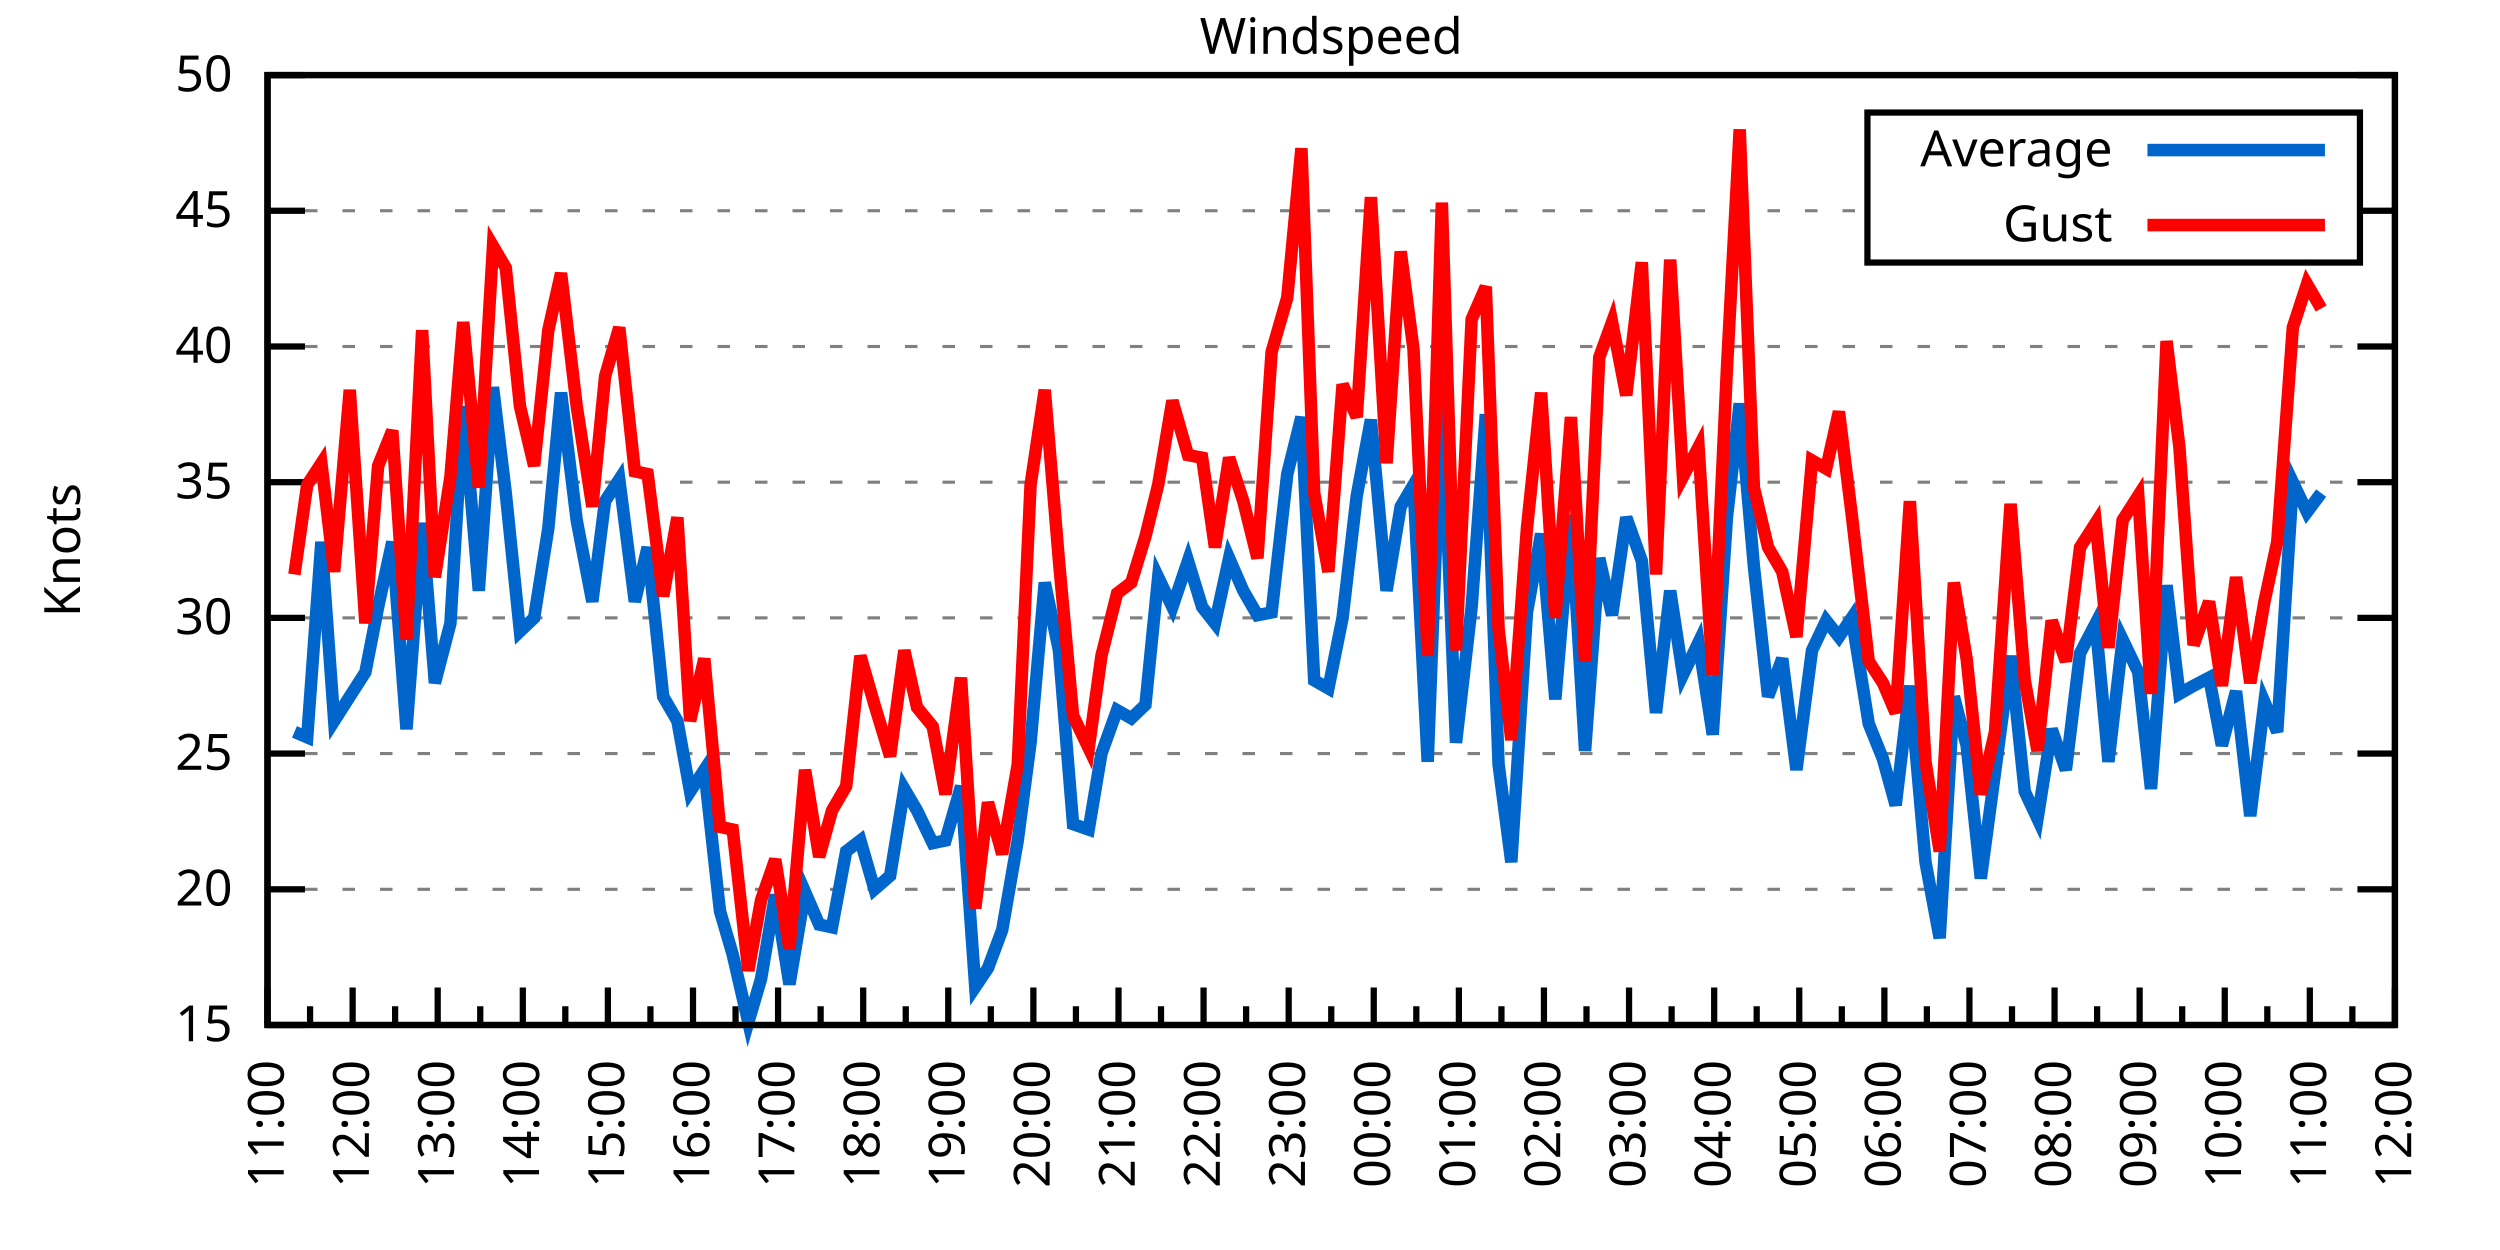
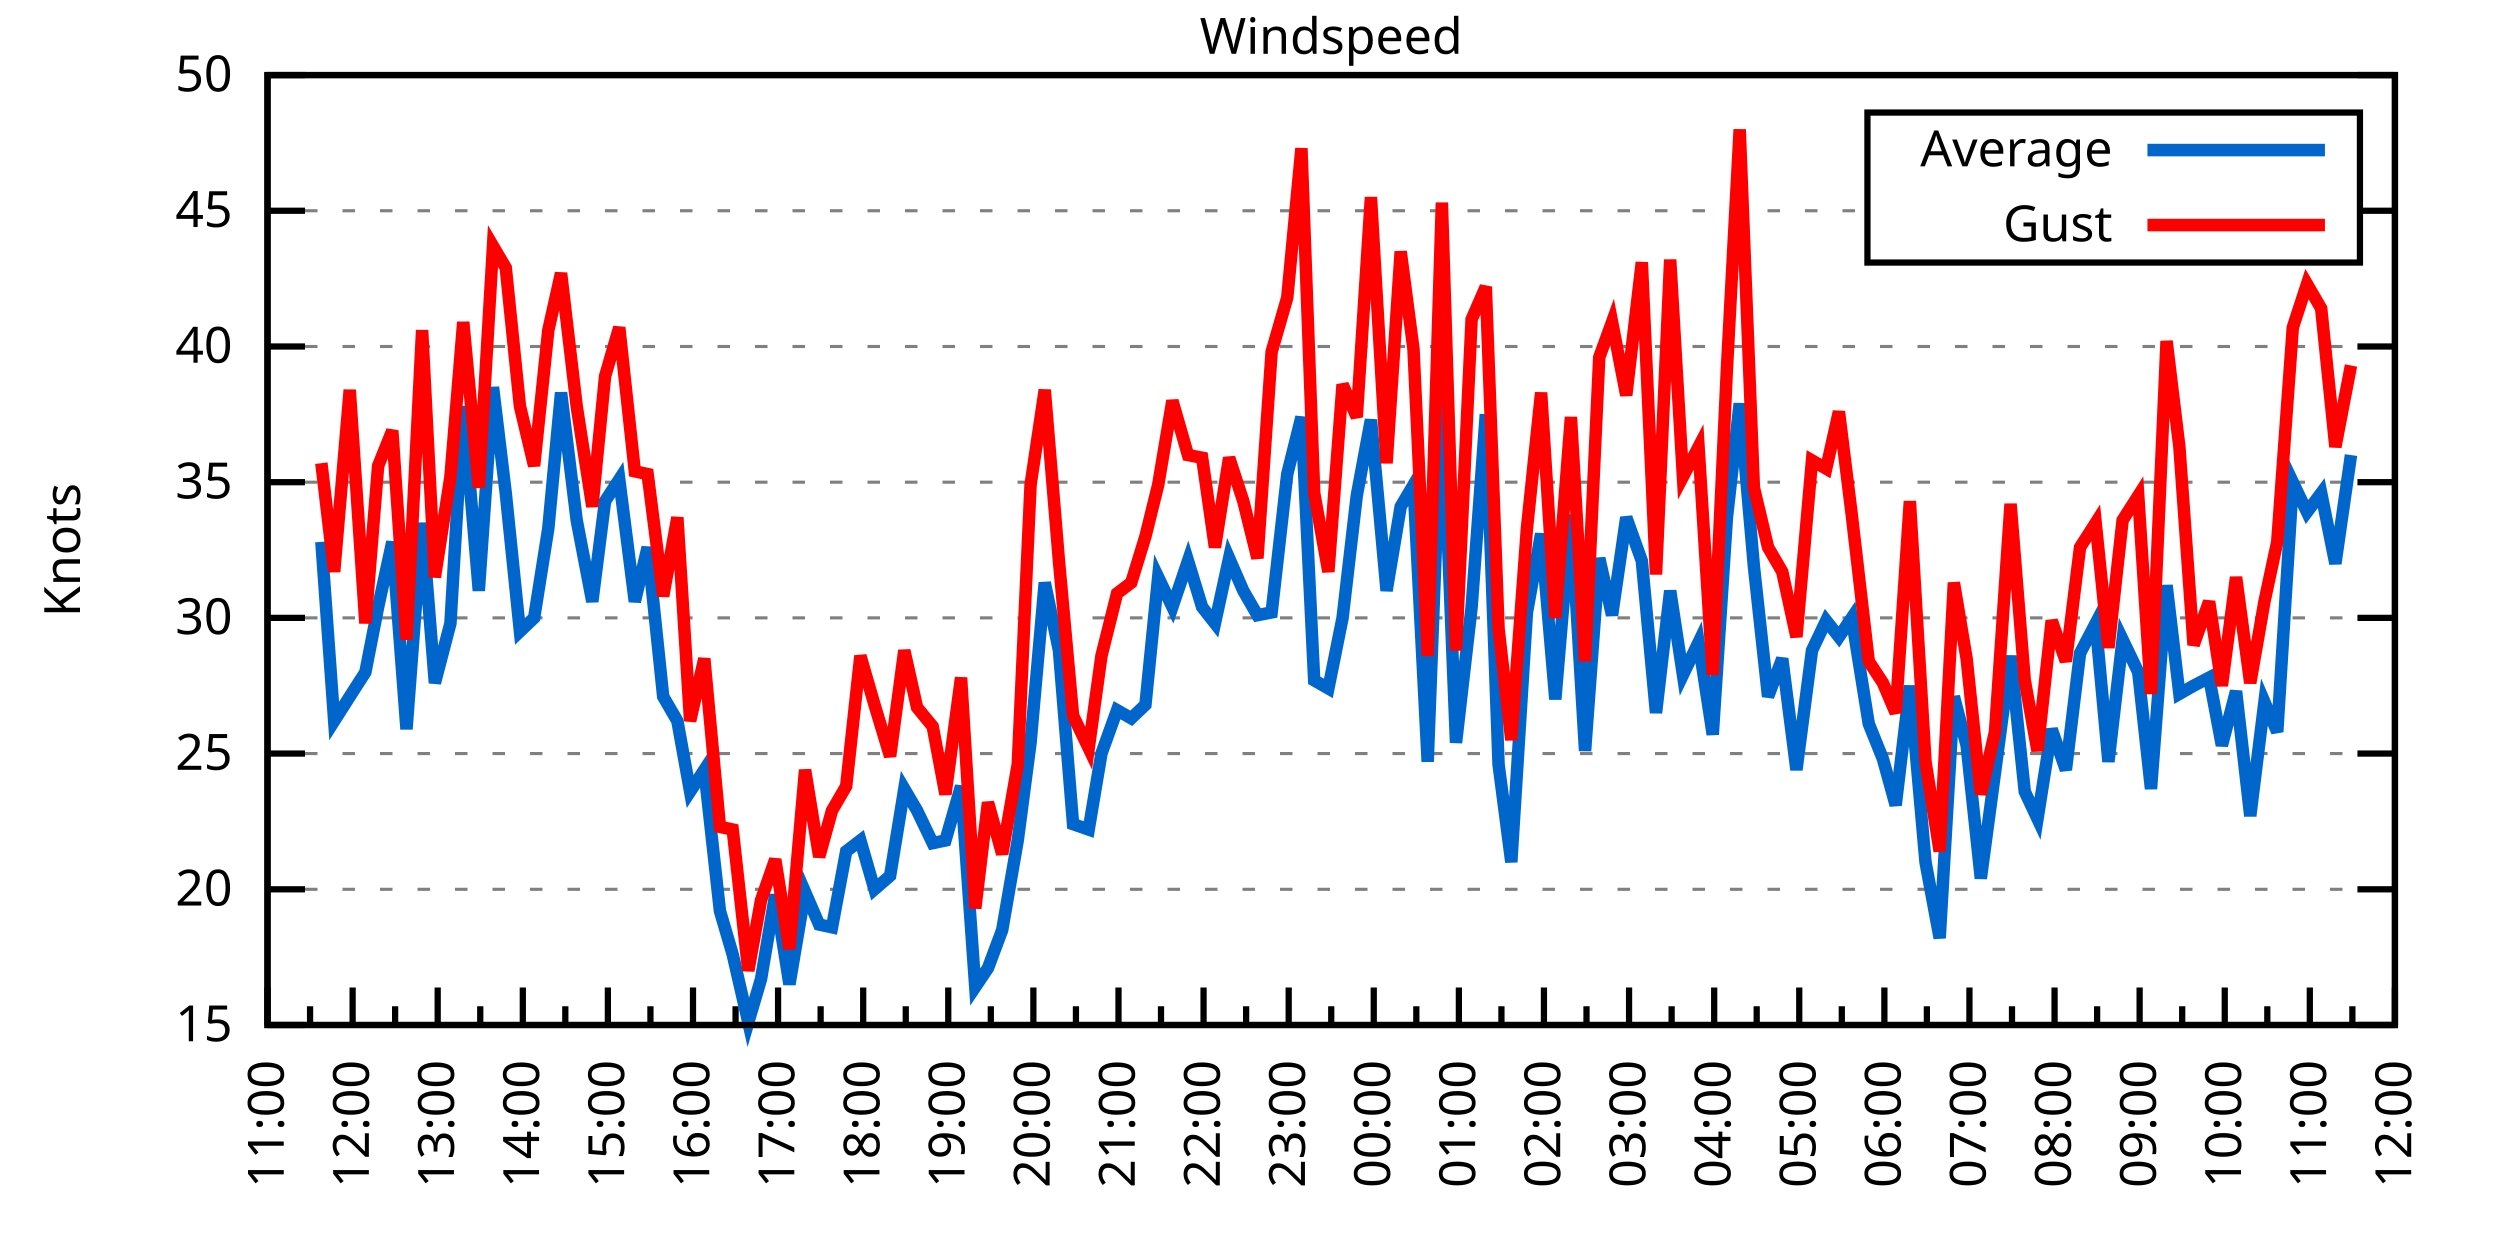
<svg xmlns="http://www.w3.org/2000/svg" xmlns:xlink="http://www.w3.org/1999/xlink" width="400" height="200" viewBox="0 0 400 200">
  <g id="gnuplot_canvas">
    <rect x="0" y="0" width="400" height="200" fill="none" />
    <defs>
      <circle id="gpDot" r="0.5" stroke-width="0.5" stroke="currentColor" />
      <path id="gpPt0" stroke-width="0.333" stroke="currentColor" d="M-1,0 h2 M0,-1 v2" />
      <path id="gpPt1" stroke-width="0.333" stroke="currentColor" d="M-1,-1 L1,1 M1,-1 L-1,1" />
      <path id="gpPt2" stroke-width="0.333" stroke="currentColor" d="M-1,0 L1,0 M0,-1 L0,1 M-1,-1 L1,1 M-1,1 L1,-1" />
      <rect id="gpPt3" stroke-width="0.333" stroke="currentColor" x="-1" y="-1" width="2" height="2" />
      <rect id="gpPt4" stroke-width="0.333" stroke="currentColor" fill="currentColor" x="-1" y="-1" width="2" height="2" />
      <circle id="gpPt5" stroke-width="0.333" stroke="currentColor" cx="0" cy="0" r="1" />
      <use xlink:href="#gpPt5" id="gpPt6" fill="currentColor" stroke="none" />
      <path id="gpPt7" stroke-width="0.333" stroke="currentColor" d="M0,-1.33 L-1.33,0.67 L1.33,0.67 z" />
      <use xlink:href="#gpPt7" id="gpPt8" fill="currentColor" stroke="none" />
      <use xlink:href="#gpPt7" id="gpPt9" stroke="currentColor" transform="rotate(180)" />
      <use xlink:href="#gpPt9" id="gpPt10" fill="currentColor" stroke="none" />
      <use xlink:href="#gpPt3" id="gpPt11" stroke="currentColor" transform="rotate(45)" />
      <use xlink:href="#gpPt11" id="gpPt12" fill="currentColor" stroke="none" />
      <path id="gpPt13" stroke-width="0.333" stroke="currentColor" d="M0,1.330 L1.265,0.411 L0.782,-1.067 L-0.782,-1.076 L-1.265,0.411 z" />
      <use xlink:href="#gpPt13" id="gpPt14" fill="currentColor" stroke="none" />
      <filter id="textbox" filterUnits="objectBoundingBox" x="0" y="0" height="1" width="1">
        <feFlood flood-color="white" flood-opacity="1" result="bgnd" />
        <feComposite in="SourceGraphic" in2="bgnd" operator="atop" />
      </filter>
      <filter id="greybox" filterUnits="objectBoundingBox" x="0" y="0" height="1" width="1">
        <feFlood flood-color="lightgrey" flood-opacity="1" result="grey" />
        <feComposite in="SourceGraphic" in2="grey" operator="atop" />
      </filter>
    </defs>
    <g fill="none" color="white" stroke="currentColor" stroke-width="1.00" stroke-linecap="butt" stroke-linejoin="miter">
</g>
    <g fill="none" color="black" stroke="currentColor" stroke-width="1.00" stroke-linecap="butt" stroke-linejoin="miter">
      <g stroke="none" shape-rendering="crispEdges">
        <polygon fill="rgb(255, 255, 255)" points="42.80,164.00 383.18,164.00 383.18,12.02 42.80,12.02 " />
      </g>
    </g>
    <g fill="none" color="black" stroke="currentColor" stroke-width="1.00" stroke-linecap="butt" stroke-linejoin="miter">
</g>
    <g fill="none" color="black" stroke="black" stroke-width="0.50" stroke-linecap="butt" stroke-linejoin="miter">
</g>
    <g fill="none" color="gray" stroke="currentColor" stroke-width="0.50" stroke-linecap="butt" stroke-linejoin="miter">
      <path stroke="gray" stroke-dasharray="2,4" class="gridline" d="M42.80,164.00 L383.19,164.00  " />
    </g>
    <g fill="none" color="gray" stroke="gray" stroke-width="1.00" stroke-linecap="butt" stroke-linejoin="miter">
</g>
    <g fill="none" color="black" stroke="currentColor" stroke-width="1.00" stroke-linecap="butt" stroke-linejoin="miter">
      <path stroke="black" d="M42.80,164.00 L48.80,164.00 M383.19,164.00 L377.19,164.00  " />
      <g transform="translate(37.20,166.60)" stroke="none" fill="black" font-family="Sans" font-size="8.00" text-anchor="end">
        <text>
          <tspan font-family="Sans"> 15</tspan>
        </text>
      </g>
    </g>
    <g fill="none" color="black" stroke="currentColor" stroke-width="1.00" stroke-linecap="butt" stroke-linejoin="miter">
</g>
    <g fill="none" color="black" stroke="black" stroke-width="0.50" stroke-linecap="butt" stroke-linejoin="miter">
</g>
    <g fill="none" color="gray" stroke="currentColor" stroke-width="0.50" stroke-linecap="butt" stroke-linejoin="miter">
      <path stroke="gray" stroke-dasharray="2,4" class="gridline" d="M42.80,142.29 L383.19,142.29  " />
    </g>
    <g fill="none" color="gray" stroke="gray" stroke-width="1.00" stroke-linecap="butt" stroke-linejoin="miter">
</g>
    <g fill="none" color="black" stroke="currentColor" stroke-width="1.00" stroke-linecap="butt" stroke-linejoin="miter">
      <path stroke="black" d="M42.80,142.29 L48.80,142.29 M383.19,142.29 L377.19,142.29  " />
      <g transform="translate(37.20,144.89)" stroke="none" fill="black" font-family="Sans" font-size="8.00" text-anchor="end">
        <text>
          <tspan font-family="Sans"> 20</tspan>
        </text>
      </g>
    </g>
    <g fill="none" color="black" stroke="currentColor" stroke-width="1.00" stroke-linecap="butt" stroke-linejoin="miter">
</g>
    <g fill="none" color="black" stroke="black" stroke-width="0.50" stroke-linecap="butt" stroke-linejoin="miter">
</g>
    <g fill="none" color="gray" stroke="currentColor" stroke-width="0.50" stroke-linecap="butt" stroke-linejoin="miter">
      <path stroke="gray" stroke-dasharray="2,4" class="gridline" d="M42.80,120.57 L383.19,120.57  " />
    </g>
    <g fill="none" color="gray" stroke="gray" stroke-width="1.00" stroke-linecap="butt" stroke-linejoin="miter">
</g>
    <g fill="none" color="black" stroke="currentColor" stroke-width="1.00" stroke-linecap="butt" stroke-linejoin="miter">
      <path stroke="black" d="M42.80,120.57 L48.80,120.57 M383.19,120.57 L377.19,120.57  " />
      <g transform="translate(37.20,123.17)" stroke="none" fill="black" font-family="Sans" font-size="8.00" text-anchor="end">
        <text>
          <tspan font-family="Sans"> 25</tspan>
        </text>
      </g>
    </g>
    <g fill="none" color="black" stroke="currentColor" stroke-width="1.00" stroke-linecap="butt" stroke-linejoin="miter">
</g>
    <g fill="none" color="black" stroke="black" stroke-width="0.50" stroke-linecap="butt" stroke-linejoin="miter">
</g>
    <g fill="none" color="gray" stroke="currentColor" stroke-width="0.50" stroke-linecap="butt" stroke-linejoin="miter">
      <path stroke="gray" stroke-dasharray="2,4" class="gridline" d="M42.80,98.86 L383.19,98.86  " />
    </g>
    <g fill="none" color="gray" stroke="gray" stroke-width="1.00" stroke-linecap="butt" stroke-linejoin="miter">
</g>
    <g fill="none" color="black" stroke="currentColor" stroke-width="1.00" stroke-linecap="butt" stroke-linejoin="miter">
      <path stroke="black" d="M42.80,98.86 L48.80,98.86 M383.19,98.86 L377.19,98.86  " />
      <g transform="translate(37.20,101.46)" stroke="none" fill="black" font-family="Sans" font-size="8.00" text-anchor="end">
        <text>
          <tspan font-family="Sans"> 30</tspan>
        </text>
      </g>
    </g>
    <g fill="none" color="black" stroke="currentColor" stroke-width="1.00" stroke-linecap="butt" stroke-linejoin="miter">
</g>
    <g fill="none" color="black" stroke="black" stroke-width="0.50" stroke-linecap="butt" stroke-linejoin="miter">
</g>
    <g fill="none" color="gray" stroke="currentColor" stroke-width="0.50" stroke-linecap="butt" stroke-linejoin="miter">
      <path stroke="gray" stroke-dasharray="2,4" class="gridline" d="M42.80,77.15 L383.19,77.15  " />
    </g>
    <g fill="none" color="gray" stroke="gray" stroke-width="1.00" stroke-linecap="butt" stroke-linejoin="miter">
</g>
    <g fill="none" color="black" stroke="currentColor" stroke-width="1.00" stroke-linecap="butt" stroke-linejoin="miter">
      <path stroke="black" d="M42.80,77.15 L48.80,77.15 M383.19,77.15 L377.19,77.15  " />
      <g transform="translate(37.20,79.75)" stroke="none" fill="black" font-family="Sans" font-size="8.00" text-anchor="end">
        <text>
          <tspan font-family="Sans"> 35</tspan>
        </text>
      </g>
    </g>
    <g fill="none" color="black" stroke="currentColor" stroke-width="1.00" stroke-linecap="butt" stroke-linejoin="miter">
</g>
    <g fill="none" color="black" stroke="black" stroke-width="0.50" stroke-linecap="butt" stroke-linejoin="miter">
</g>
    <g fill="none" color="gray" stroke="currentColor" stroke-width="0.50" stroke-linecap="butt" stroke-linejoin="miter">
      <path stroke="gray" stroke-dasharray="2,4" class="gridline" d="M42.80,55.44 L383.19,55.44  " />
    </g>
    <g fill="none" color="gray" stroke="gray" stroke-width="1.00" stroke-linecap="butt" stroke-linejoin="miter">
</g>
    <g fill="none" color="black" stroke="currentColor" stroke-width="1.00" stroke-linecap="butt" stroke-linejoin="miter">
      <path stroke="black" d="M42.80,55.44 L48.80,55.44 M383.19,55.44 L377.19,55.44  " />
      <g transform="translate(37.20,58.04)" stroke="none" fill="black" font-family="Sans" font-size="8.00" text-anchor="end">
        <text>
          <tspan font-family="Sans"> 40</tspan>
        </text>
      </g>
    </g>
    <g fill="none" color="black" stroke="currentColor" stroke-width="1.00" stroke-linecap="butt" stroke-linejoin="miter">
</g>
    <g fill="none" color="black" stroke="black" stroke-width="0.50" stroke-linecap="butt" stroke-linejoin="miter">
</g>
    <g fill="none" color="gray" stroke="currentColor" stroke-width="0.50" stroke-linecap="butt" stroke-linejoin="miter">
      <path stroke="gray" stroke-dasharray="2,4" class="gridline" d="M42.80,33.72 L298.79,33.72 M377.59,33.72 L383.19,33.72  " />
    </g>
    <g fill="none" color="gray" stroke="gray" stroke-width="1.00" stroke-linecap="butt" stroke-linejoin="miter">
</g>
    <g fill="none" color="black" stroke="currentColor" stroke-width="1.00" stroke-linecap="butt" stroke-linejoin="miter">
      <path stroke="black" d="M42.80,33.72 L48.80,33.72 M383.19,33.72 L377.19,33.72  " />
      <g transform="translate(37.20,36.32)" stroke="none" fill="black" font-family="Sans" font-size="8.00" text-anchor="end">
        <text>
          <tspan font-family="Sans"> 45</tspan>
        </text>
      </g>
    </g>
    <g fill="none" color="black" stroke="currentColor" stroke-width="1.00" stroke-linecap="butt" stroke-linejoin="miter">
</g>
    <g fill="none" color="black" stroke="black" stroke-width="0.50" stroke-linecap="butt" stroke-linejoin="miter">
</g>
    <g fill="none" color="gray" stroke="currentColor" stroke-width="0.50" stroke-linecap="butt" stroke-linejoin="miter">
      <path stroke="gray" stroke-dasharray="2,4" class="gridline" d="M42.80,12.01 L383.19,12.01  " />
    </g>
    <g fill="none" color="gray" stroke="gray" stroke-width="1.00" stroke-linecap="butt" stroke-linejoin="miter">
</g>
    <g fill="none" color="black" stroke="currentColor" stroke-width="1.00" stroke-linecap="butt" stroke-linejoin="miter">
      <path stroke="black" d="M42.80,12.01 L48.80,12.01 M383.19,12.01 L377.19,12.01  " />
      <g transform="translate(37.20,14.61)" stroke="none" fill="black" font-family="Sans" font-size="8.00" text-anchor="end">
        <text>
          <tspan font-family="Sans"> 50</tspan>
        </text>
      </g>
    </g>
    <g fill="none" color="black" stroke="currentColor" stroke-width="1.00" stroke-linecap="butt" stroke-linejoin="miter">
      <path stroke="black" d="M42.80,164.00 L42.80,158.00  " />
      <g transform="translate(45.40,169.60) rotate(270)" stroke="none" fill="black" font-family="Sans" font-size="8.00" text-anchor="end">
        <text>
          <tspan font-family="Sans">11:00</tspan>
        </text>
      </g>
    </g>
    <g fill="none" color="black" stroke="currentColor" stroke-width="1.00" stroke-linecap="butt" stroke-linejoin="miter">
      <path stroke="black" d="M49.61,164.00 L49.61,161.00 M56.42,164.00 L56.42,158.00  " />
      <g transform="translate(59.02,169.60) rotate(270)" stroke="none" fill="black" font-family="Sans" font-size="8.00" text-anchor="end">
        <text>
          <tspan font-family="Sans">12:00</tspan>
        </text>
      </g>
    </g>
    <g fill="none" color="black" stroke="currentColor" stroke-width="1.00" stroke-linecap="butt" stroke-linejoin="miter">
      <path stroke="black" d="M63.22,164.00 L63.22,161.00 M70.03,164.00 L70.03,158.00  " />
      <g transform="translate(72.63,169.60) rotate(270)" stroke="none" fill="black" font-family="Sans" font-size="8.00" text-anchor="end">
        <text>
          <tspan font-family="Sans">13:00</tspan>
        </text>
      </g>
    </g>
    <g fill="none" color="black" stroke="currentColor" stroke-width="1.00" stroke-linecap="butt" stroke-linejoin="miter">
      <path stroke="black" d="M76.84,164.00 L76.84,161.00 M83.65,164.00 L83.65,158.00  " />
      <g transform="translate(86.25,169.60) rotate(270)" stroke="none" fill="black" font-family="Sans" font-size="8.00" text-anchor="end">
        <text>
          <tspan font-family="Sans">14:00</tspan>
        </text>
      </g>
    </g>
    <g fill="none" color="black" stroke="currentColor" stroke-width="1.00" stroke-linecap="butt" stroke-linejoin="miter">
      <path stroke="black" d="M90.45,164.00 L90.45,161.00 M97.26,164.00 L97.26,158.00  " />
      <g transform="translate(99.86,169.60) rotate(270)" stroke="none" fill="black" font-family="Sans" font-size="8.00" text-anchor="end">
        <text>
          <tspan font-family="Sans">15:00</tspan>
        </text>
      </g>
    </g>
    <g fill="none" color="black" stroke="currentColor" stroke-width="1.00" stroke-linecap="butt" stroke-linejoin="miter">
      <path stroke="black" d="M104.07,164.00 L104.07,161.00 M110.88,164.00 L110.88,158.00  " />
      <g transform="translate(113.48,169.60) rotate(270)" stroke="none" fill="black" font-family="Sans" font-size="8.00" text-anchor="end">
        <text>
          <tspan font-family="Sans">16:00</tspan>
        </text>
      </g>
    </g>
    <g fill="none" color="black" stroke="currentColor" stroke-width="1.00" stroke-linecap="butt" stroke-linejoin="miter">
      <path stroke="black" d="M117.69,164.00 L117.69,161.00 M124.49,164.00 L124.49,158.00  " />
      <g transform="translate(127.09,169.60) rotate(270)" stroke="none" fill="black" font-family="Sans" font-size="8.00" text-anchor="end">
        <text>
          <tspan font-family="Sans">17:00</tspan>
        </text>
      </g>
    </g>
    <g fill="none" color="black" stroke="currentColor" stroke-width="1.00" stroke-linecap="butt" stroke-linejoin="miter">
      <path stroke="black" d="M131.30,164.00 L131.30,161.00 M138.11,164.00 L138.11,158.00  " />
      <g transform="translate(140.71,169.60) rotate(270)" stroke="none" fill="black" font-family="Sans" font-size="8.00" text-anchor="end">
        <text>
          <tspan font-family="Sans">18:00</tspan>
        </text>
      </g>
    </g>
    <g fill="none" color="black" stroke="currentColor" stroke-width="1.00" stroke-linecap="butt" stroke-linejoin="miter">
      <path stroke="black" d="M144.92,164.00 L144.92,161.00 M151.72,164.00 L151.72,158.00  " />
      <g transform="translate(154.32,169.60) rotate(270)" stroke="none" fill="black" font-family="Sans" font-size="8.00" text-anchor="end">
        <text>
          <tspan font-family="Sans">19:00</tspan>
        </text>
      </g>
    </g>
    <g fill="none" color="black" stroke="currentColor" stroke-width="1.00" stroke-linecap="butt" stroke-linejoin="miter">
      <path stroke="black" d="M158.53,164.00 L158.53,161.00 M165.34,164.00 L165.34,158.00  " />
      <g transform="translate(167.94,169.60) rotate(270)" stroke="none" fill="black" font-family="Sans" font-size="8.00" text-anchor="end">
        <text>
          <tspan font-family="Sans">20:00</tspan>
        </text>
      </g>
    </g>
    <g fill="none" color="black" stroke="currentColor" stroke-width="1.00" stroke-linecap="butt" stroke-linejoin="miter">
      <path stroke="black" d="M172.15,164.00 L172.15,161.00 M178.96,164.00 L178.96,158.00  " />
      <g transform="translate(181.56,169.60) rotate(270)" stroke="none" fill="black" font-family="Sans" font-size="8.00" text-anchor="end">
        <text>
          <tspan font-family="Sans">21:00</tspan>
        </text>
      </g>
    </g>
    <g fill="none" color="black" stroke="currentColor" stroke-width="1.00" stroke-linecap="butt" stroke-linejoin="miter">
      <path stroke="black" d="M185.76,164.00 L185.76,161.00 M192.57,164.00 L192.57,158.00  " />
      <g transform="translate(195.17,169.60) rotate(270)" stroke="none" fill="black" font-family="Sans" font-size="8.00" text-anchor="end">
        <text>
          <tspan font-family="Sans">22:00</tspan>
        </text>
      </g>
    </g>
    <g fill="none" color="black" stroke="currentColor" stroke-width="1.00" stroke-linecap="butt" stroke-linejoin="miter">
      <path stroke="black" d="M199.38,164.00 L199.38,161.00 M206.19,164.00 L206.19,158.00  " />
      <g transform="translate(208.79,169.60) rotate(270)" stroke="none" fill="black" font-family="Sans" font-size="8.00" text-anchor="end">
        <text>
          <tspan font-family="Sans">23:00</tspan>
        </text>
      </g>
    </g>
    <g fill="none" color="black" stroke="currentColor" stroke-width="1.00" stroke-linecap="butt" stroke-linejoin="miter">
      <path stroke="black" d="M213.00,164.00 L213.00,161.00 M219.80,164.00 L219.80,158.00  " />
      <g transform="translate(222.40,169.60) rotate(270)" stroke="none" fill="black" font-family="Sans" font-size="8.00" text-anchor="end">
        <text>
          <tspan font-family="Sans">00:00</tspan>
        </text>
      </g>
    </g>
    <g fill="none" color="black" stroke="currentColor" stroke-width="1.00" stroke-linecap="butt" stroke-linejoin="miter">
      <path stroke="black" d="M226.61,164.00 L226.61,161.00 M233.42,164.00 L233.42,158.00  " />
      <g transform="translate(236.02,169.60) rotate(270)" stroke="none" fill="black" font-family="Sans" font-size="8.00" text-anchor="end">
        <text>
          <tspan font-family="Sans">01:00</tspan>
        </text>
      </g>
    </g>
    <g fill="none" color="black" stroke="currentColor" stroke-width="1.00" stroke-linecap="butt" stroke-linejoin="miter">
      <path stroke="black" d="M240.23,164.00 L240.23,161.00 M247.03,164.00 L247.03,158.00  " />
      <g transform="translate(249.63,169.60) rotate(270)" stroke="none" fill="black" font-family="Sans" font-size="8.00" text-anchor="end">
        <text>
          <tspan font-family="Sans">02:00</tspan>
        </text>
      </g>
    </g>
    <g fill="none" color="black" stroke="currentColor" stroke-width="1.00" stroke-linecap="butt" stroke-linejoin="miter">
      <path stroke="black" d="M253.84,164.00 L253.84,161.00 M260.65,164.00 L260.65,158.00  " />
      <g transform="translate(263.25,169.60) rotate(270)" stroke="none" fill="black" font-family="Sans" font-size="8.00" text-anchor="end">
        <text>
          <tspan font-family="Sans">03:00</tspan>
        </text>
      </g>
    </g>
    <g fill="none" color="black" stroke="currentColor" stroke-width="1.00" stroke-linecap="butt" stroke-linejoin="miter">
      <path stroke="black" d="M267.46,164.00 L267.46,161.00 M274.27,164.00 L274.27,158.00  " />
      <g transform="translate(276.87,169.60) rotate(270)" stroke="none" fill="black" font-family="Sans" font-size="8.00" text-anchor="end">
        <text>
          <tspan font-family="Sans">04:00</tspan>
        </text>
      </g>
    </g>
    <g fill="none" color="black" stroke="currentColor" stroke-width="1.00" stroke-linecap="butt" stroke-linejoin="miter">
      <path stroke="black" d="M281.07,164.00 L281.07,161.00 M287.88,164.00 L287.88,158.00  " />
      <g transform="translate(290.48,169.60) rotate(270)" stroke="none" fill="black" font-family="Sans" font-size="8.00" text-anchor="end">
        <text>
          <tspan font-family="Sans">05:00</tspan>
        </text>
      </g>
    </g>
    <g fill="none" color="black" stroke="currentColor" stroke-width="1.00" stroke-linecap="butt" stroke-linejoin="miter">
      <path stroke="black" d="M294.69,164.00 L294.69,161.00 M301.50,164.00 L301.50,158.00  " />
      <g transform="translate(304.10,169.60) rotate(270)" stroke="none" fill="black" font-family="Sans" font-size="8.00" text-anchor="end">
        <text>
          <tspan font-family="Sans">06:00</tspan>
        </text>
      </g>
    </g>
    <g fill="none" color="black" stroke="currentColor" stroke-width="1.00" stroke-linecap="butt" stroke-linejoin="miter">
      <path stroke="black" d="M308.30,164.00 L308.30,161.00 M315.11,164.00 L315.11,158.00  " />
      <g transform="translate(317.71,169.60) rotate(270)" stroke="none" fill="black" font-family="Sans" font-size="8.00" text-anchor="end">
        <text>
          <tspan font-family="Sans">07:00</tspan>
        </text>
      </g>
    </g>
    <g fill="none" color="black" stroke="currentColor" stroke-width="1.00" stroke-linecap="butt" stroke-linejoin="miter">
      <path stroke="black" d="M321.92,164.00 L321.92,161.00 M328.73,164.00 L328.73,158.00  " />
      <g transform="translate(331.33,169.60) rotate(270)" stroke="none" fill="black" font-family="Sans" font-size="8.00" text-anchor="end">
        <text>
          <tspan font-family="Sans">08:00</tspan>
        </text>
      </g>
    </g>
    <g fill="none" color="black" stroke="currentColor" stroke-width="1.00" stroke-linecap="butt" stroke-linejoin="miter">
      <path stroke="black" d="M335.54,164.00 L335.54,161.00 M342.34,164.00 L342.34,158.00  " />
      <g transform="translate(344.94,169.60) rotate(270)" stroke="none" fill="black" font-family="Sans" font-size="8.00" text-anchor="end">
        <text>
          <tspan font-family="Sans">09:00</tspan>
        </text>
      </g>
    </g>
    <g fill="none" color="black" stroke="currentColor" stroke-width="1.00" stroke-linecap="butt" stroke-linejoin="miter">
      <path stroke="black" d="M349.15,164.00 L349.15,161.00 M355.96,164.00 L355.96,158.00  " />
      <g transform="translate(358.56,169.60) rotate(270)" stroke="none" fill="black" font-family="Sans" font-size="8.00" text-anchor="end">
        <text>
          <tspan font-family="Sans">10:00</tspan>
        </text>
      </g>
    </g>
    <g fill="none" color="black" stroke="currentColor" stroke-width="1.00" stroke-linecap="butt" stroke-linejoin="miter">
      <path stroke="black" d="M362.77,164.00 L362.77,161.00 M369.57,164.00 L369.57,158.00  " />
      <g transform="translate(372.17,169.60) rotate(270)" stroke="none" fill="black" font-family="Sans" font-size="8.00" text-anchor="end">
        <text>
          <tspan font-family="Sans">11:00</tspan>
        </text>
      </g>
    </g>
    <g fill="none" color="black" stroke="currentColor" stroke-width="1.00" stroke-linecap="butt" stroke-linejoin="miter">
      <path stroke="black" d="M376.38,164.00 L376.38,161.00 M383.19,164.00 L383.19,158.00  " />
      <g transform="translate(385.79,169.60) rotate(270)" stroke="none" fill="black" font-family="Sans" font-size="8.00" text-anchor="end">
        <text>
          <tspan font-family="Sans">12:00</tspan>
        </text>
      </g>
    </g>
    <g fill="none" color="black" stroke="currentColor" stroke-width="1.00" stroke-linecap="butt" stroke-linejoin="miter">
</g>
    <g fill="none" color="black" stroke="currentColor" stroke-width="1.00" stroke-linecap="butt" stroke-linejoin="miter">
      <path stroke="black" d="M42.80,12.01 L42.80,164.00 L383.19,164.00 L383.19,12.01 L42.80,12.01 Z  " />
    </g>
    <g fill="none" color="black" stroke="currentColor" stroke-width="1.00" stroke-linecap="butt" stroke-linejoin="miter">
      <g transform="translate(12.80,88.01) rotate(270)" stroke="none" fill="black" font-family="Sans" font-size="8.00" text-anchor="middle">
        <text>
          <tspan font-family="Sans">Knots</tspan>
        </text>
      </g>
    </g>
    <g fill="none" color="black" stroke="currentColor" stroke-width="1.00" stroke-linecap="butt" stroke-linejoin="miter">
</g>
    <g fill="none" color="black" stroke="currentColor" stroke-width="1.00" stroke-linecap="butt" stroke-linejoin="miter">
      <path stroke="black" d="M298.79,42.01 L298.79,18.01 L377.59,18.01 L377.59,42.01 L298.79,42.01 Z  " />
    </g>
    <g id="Windspeed_plot_1">
      <g fill="none" color="white" stroke="black" stroke-width="2.00" stroke-linecap="butt" stroke-linejoin="miter">
</g>
      <g fill="none" color="black" stroke="currentColor" stroke-width="2.00" stroke-linecap="butt" stroke-linejoin="miter">
        <g transform="translate(337.99,26.61)" stroke="none" fill="black" font-family="Sans" font-size="8.00" text-anchor="end">
          <text>
            <tspan font-family="Sans">Average</tspan>
          </text>
        </g>
      </g>
      <g fill="none" color="black" stroke="currentColor" stroke-width="2.00" stroke-linecap="butt" stroke-linejoin="miter">
-         <path stroke="rgb(  0, 102, 204)" d="M343.59,24.01 L371.99,24.01 M47.11,117.10 L49.15,117.97 L51.42,86.70 L53.47,115.36 L55.96,111.45 L58.46,107.55   L60.50,97.12 L62.77,86.70 L65.04,116.67 L67.54,83.66 L69.58,109.28 L72.07,99.73 L74.12,64.99 L76.61,94.52   L78.88,61.95 L80.92,78.89 L83.19,101.03 L85.46,98.86 L87.73,84.53 L89.77,62.82 L92.27,83.23 L94.77,96.26   L96.81,80.19 L99.08,76.71 L101.57,96.26 L103.62,87.57 L106.11,111.45 L108.38,115.36 L110.42,126.65 L112.69,123.18   L115.19,145.76 L117.23,152.71 L119.73,163.57 L121.77,156.62 L124.04,143.16 L126.31,157.49 L128.81,142.72 L131.07,147.93   L133.12,148.37 L135.39,136.21 L137.66,134.47 L139.92,142.29 L142.42,140.12 L144.69,126.22 L146.73,129.69 L149.23,134.90   L151.27,134.47 L153.77,125.79 L156.04,157.92 L158.08,154.88 L160.35,148.80 L162.84,134.47 L164.89,118.84 L167.16,93.22   L169.43,104.07 L171.69,131.86 L174.19,132.73 L176.23,120.57 L178.73,113.63 L181.00,114.93 L183.27,112.76 L185.31,92.35   L187.58,97.12 L190.08,89.74 L192.34,97.12 L194.39,99.73 L196.66,89.31 L198.93,94.52 L201.19,98.43 L203.46,97.99   L205.96,75.85 L208.23,66.73 L210.27,108.85 L212.54,110.15 L214.81,98.86 L217.08,79.32 L219.35,67.16 L221.85,94.52   L224.11,81.06 L226.16,77.58 L228.43,121.88 L230.70,62.38 L232.96,118.84 L235.46,97.12 L237.73,66.29 L239.77,122.31   L241.81,137.94 L244.31,97.99 L246.58,85.40 L248.85,111.89 L251.35,82.36 L253.61,120.14 L255.88,89.31 L257.93,98.43   L260.20,82.79 L262.69,89.74 L264.96,114.06 L267.23,94.52 L269.27,107.98 L271.77,102.77 L274.04,117.53 L276.31,82.79   L278.35,64.56 L280.62,90.61 L282.89,111.45 L285.16,105.38 L287.43,123.18 L289.92,104.07 L292.19,99.30 L294.23,101.90   L296.28,98.86 L299.00,115.80 L301.27,121.44 L303.31,128.83 L305.58,109.72 L308.08,137.94 L310.35,150.10 L312.62,111.45   L314.66,119.27 L316.93,140.55 L319.20,123.61 L321.69,104.94 L323.96,126.65 L326.00,131.00 L328.27,116.67 L330.54,123.18   L332.81,104.51 L335.31,99.73 L337.35,121.88 L339.62,102.34 L342.12,107.55 L344.16,126.22 L346.65,93.65 L348.70,111.02   L350.97,109.72 L353.46,108.42 L355.50,119.27 L357.77,110.59 L360.04,130.56 L362.31,112.32 L364.36,117.10 L366.85,77.15   L369.12,81.93 L371.39,78.89  " />
+         <path stroke="rgb(  0, 102, 204)" d="M343.59,24.01 L371.99,24.01 M51.42,86.70 L53.47,115.36 L55.96,111.45 L58.46,107.55 L60.50,97.12 L62.77,86.70   L65.04,116.67 L67.54,83.66 L69.58,109.28 L72.07,99.73 L74.12,64.99 L76.61,94.52 L78.88,61.95 L80.92,78.89   L83.19,101.03 L85.46,98.86 L87.73,84.53 L89.77,62.82 L92.27,83.23 L94.77,96.26 L96.81,80.19 L99.08,76.71   L101.57,96.26 L103.62,87.57 L106.11,111.45 L108.38,115.36 L110.42,126.65 L112.69,123.18 L115.19,145.76 L117.23,152.71   L119.73,163.57 L121.77,156.62 L124.04,143.16 L126.31,157.49 L128.81,142.72 L131.07,147.93 L133.12,148.37 L135.39,136.21   L137.66,134.47 L139.92,142.29 L142.42,140.12 L144.69,126.22 L146.73,129.69 L149.23,134.90 L151.27,134.47 L153.77,125.79   L156.04,157.92 L158.08,154.88 L160.35,148.80 L162.84,134.47 L164.89,118.84 L167.16,93.22 L169.43,104.07 L171.69,131.86   L174.19,132.73 L176.23,120.57 L178.73,113.63 L181.00,114.93 L183.27,112.76 L185.31,92.35 L187.58,97.12 L190.08,89.74   L192.34,97.12 L194.39,99.73 L196.66,89.31 L198.93,94.52 L201.19,98.43 L203.46,97.99 L205.96,75.85 L208.23,66.73   L210.27,108.85 L212.54,110.15 L214.81,98.86 L217.08,79.32 L219.35,67.16 L221.85,94.52 L224.11,81.06 L226.16,77.58   L228.43,121.88 L230.70,62.38 L232.96,118.84 L235.46,97.12 L237.73,66.29 L239.77,122.31 L241.81,137.94 L244.31,97.99   L246.58,85.40 L248.85,111.89 L251.35,82.36 L253.61,120.14 L255.88,89.31 L257.93,98.43 L260.20,82.79 L262.69,89.74   L264.96,114.06 L267.23,94.52 L269.27,107.98 L271.77,102.77 L274.04,117.53 L276.31,82.79 L278.35,64.56 L280.62,90.61   L282.89,111.45 L285.16,105.38 L287.43,123.18 L289.92,104.07 L292.19,99.30 L294.23,101.90 L296.28,98.86 L299.00,115.80   L301.27,121.44 L303.31,128.83 L305.58,109.72 L308.08,137.94 L310.35,150.10 L312.62,111.45 L314.66,119.27 L316.93,140.55   L319.20,123.61 L321.69,104.94 L323.96,126.65 L326.00,131.00 L328.27,116.67 L330.54,123.18 L332.81,104.51 L335.31,99.73   L337.35,121.88 L339.62,102.34 L342.12,107.55 L344.16,126.22 L346.65,93.65 L348.70,111.02 L350.97,109.72 L353.46,108.42   L355.50,119.27 L357.77,110.59 L360.04,130.56 L362.31,112.32 L364.36,117.10 L366.85,77.15 L369.12,81.93 L371.39,78.89   L373.66,90.18 L376.16,72.81  " />
      </g>
    </g>
    <g id="Windspeed_plot_2">
      <g fill="none" color="black" stroke="currentColor" stroke-width="2.00" stroke-linecap="butt" stroke-linejoin="miter">
        <g transform="translate(337.99,38.61)" stroke="none" fill="black" font-family="Sans" font-size="8.00" text-anchor="end">
          <text>
            <tspan font-family="Sans">Gust</tspan>
          </text>
        </g>
      </g>
      <g fill="none" color="black" stroke="currentColor" stroke-width="2.00" stroke-linecap="butt" stroke-linejoin="miter">
-         <path stroke="rgb(255,   0,   0)" d="M343.59,36.01 L371.99,36.01 M47.11,91.91 L49.15,77.58 L51.42,74.11 L53.47,91.48 L55.96,62.38 L58.46,99.73   L60.50,74.54 L62.77,68.90 L65.04,102.34 L67.54,52.83 L69.58,92.35 L72.07,76.28 L74.12,51.53 L76.61,78.02   L78.88,39.37 L80.92,42.84 L83.19,64.99 L85.46,74.54 L87.73,52.83 L89.77,43.71 L92.27,64.99 L94.77,81.06   L96.81,60.21 L99.08,52.40 L101.57,75.41 L103.62,75.85 L106.11,95.39 L108.38,82.79 L110.42,115.36 L112.69,105.38   L115.19,132.30 L117.23,132.73 L119.73,155.31 L121.77,144.02 L124.04,137.51 L126.31,151.84 L128.81,123.18 L131.07,137.08   L133.12,129.69 L135.39,125.79 L137.66,104.94 L139.92,112.76 L142.42,121.01 L144.69,104.07 L146.73,113.19 L149.23,116.23   L151.27,127.09 L153.77,108.42 L156.04,145.33 L158.08,128.39 L160.35,136.64 L162.84,122.31 L164.89,77.58 L167.16,62.38   L169.43,89.74 L171.69,114.49 L174.19,119.71 L176.23,104.94 L178.73,94.95 L181.00,93.22 L183.27,85.83 L185.31,77.58   L187.58,64.12 L190.08,72.81 L192.34,73.24 L194.39,87.57 L196.66,73.24 L198.93,80.19 L201.19,89.31 L203.46,56.30   L205.96,47.62 L208.23,23.73 L210.27,78.89 L212.54,91.48 L214.81,61.52 L217.08,66.73 L219.35,31.55 L221.85,74.11   L224.11,40.24 L226.16,55.87 L228.43,104.94 L230.70,32.42 L232.96,104.07 L235.46,51.09 L237.73,45.88 L239.77,100.60   L241.81,118.40 L244.31,84.53 L246.58,62.82 L248.85,98.86 L251.35,66.73 L253.61,105.81 L255.88,57.17 L257.93,51.53   L260.20,63.25 L262.69,41.97 L264.96,91.91 L267.23,41.54 L269.27,76.28 L271.77,71.50 L274.04,107.98 L276.31,58.91   L278.35,20.70 L280.62,78.02 L282.89,87.57 L285.16,91.48 L287.43,101.90 L289.92,73.67 L292.19,74.98 L294.23,65.86   L296.28,82.36 L299.00,105.81 L301.27,109.28 L303.31,114.06 L305.58,80.19 L308.08,121.88 L310.35,136.21 L312.62,93.22   L314.66,105.38 L316.93,127.09 L319.20,117.10 L321.69,80.62 L323.96,108.85 L326.00,120.14 L328.27,99.30 L330.54,105.81   L332.81,87.57 L335.31,83.66 L337.35,103.64 L339.62,83.23 L342.12,79.32 L344.16,111.02 L346.65,54.57 L348.70,71.50   L350.97,103.20 L353.46,96.26 L355.50,109.72 L357.77,92.35 L360.04,109.28 L362.31,96.26 L364.36,86.70 L366.85,52.40   L369.12,45.45 L371.39,49.36  " />
+         <path stroke="rgb(255,   0,   0)" d="M343.59,36.01 L371.99,36.01 M51.42,74.11 L53.47,91.48 L55.96,62.38 L58.46,99.73 L60.50,74.54 L62.77,68.90   L65.04,102.34 L67.54,52.83 L69.58,92.35 L72.07,76.28 L74.12,51.53 L76.61,78.02 L78.88,39.37 L80.92,42.84   L83.19,64.99 L85.46,74.54 L87.73,52.83 L89.77,43.71 L92.27,64.99 L94.77,81.06 L96.81,60.21 L99.08,52.40   L101.57,75.41 L103.62,75.85 L106.11,95.39 L108.38,82.79 L110.42,115.36 L112.69,105.38 L115.19,132.30 L117.23,132.73   L119.73,155.31 L121.77,144.02 L124.04,137.51 L126.31,151.84 L128.81,123.18 L131.07,137.08 L133.12,129.69 L135.39,125.79   L137.66,104.94 L139.92,112.76 L142.42,121.01 L144.69,104.07 L146.73,113.19 L149.23,116.23 L151.27,127.09 L153.77,108.42   L156.04,145.33 L158.08,128.39 L160.35,136.64 L162.84,122.31 L164.89,77.58 L167.16,62.38 L169.43,89.74 L171.69,114.49   L174.19,119.71 L176.23,104.94 L178.73,94.95 L181.00,93.22 L183.27,85.83 L185.31,77.58 L187.58,64.12 L190.08,72.81   L192.34,73.24 L194.39,87.57 L196.66,73.24 L198.93,80.19 L201.19,89.31 L203.46,56.30 L205.96,47.62 L208.23,23.73   L210.27,78.89 L212.54,91.48 L214.81,61.52 L217.08,66.73 L219.35,31.55 L221.85,74.11 L224.11,40.24 L226.16,55.87   L228.43,104.94 L230.70,32.42 L232.96,104.07 L235.46,51.09 L237.73,45.88 L239.77,100.60 L241.81,118.40 L244.31,84.53   L246.58,62.82 L248.85,98.86 L251.35,66.73 L253.61,105.81 L255.88,57.17 L257.93,51.53 L260.20,63.25 L262.69,41.97   L264.96,91.91 L267.23,41.54 L269.27,76.28 L271.77,71.50 L274.04,107.98 L276.31,58.91 L278.35,20.70 L280.62,78.02   L282.89,87.57 L285.16,91.48 L287.43,101.90 L289.92,73.67 L292.19,74.98 L294.23,65.86 L296.28,82.36 L299.00,105.81   L301.27,109.28 L303.31,114.06 L305.58,80.19 L308.08,121.88 L310.35,136.21 L312.62,93.22 L314.66,105.38 L316.93,127.09   L319.20,117.10 L321.69,80.62 L323.96,108.85 L326.00,120.14 L328.27,99.30 L330.54,105.81 L332.81,87.57 L335.31,83.66   L337.35,103.64 L339.62,83.23 L342.12,79.32 L344.16,111.02 L346.65,54.57 L348.70,71.50 L350.97,103.20 L353.46,96.26   L355.50,109.72 L357.77,92.35 L360.04,109.28 L362.31,96.26 L364.36,86.70 L366.85,52.40 L369.12,45.45 L371.39,49.36   L373.66,71.50 L376.16,58.48  " />
      </g>
    </g>
    <g fill="none" color="black" stroke="currentColor" stroke-width="2.00" stroke-linecap="butt" stroke-linejoin="miter">
</g>
    <g fill="none" color="black" stroke="black" stroke-width="1.00" stroke-linecap="butt" stroke-linejoin="miter">
</g>
    <g fill="none" color="black" stroke="currentColor" stroke-width="1.00" stroke-linecap="butt" stroke-linejoin="miter">
      <path stroke="black" d="M42.80,12.01 L42.80,164.00 L383.19,164.00 L383.19,12.01 L42.80,12.01 Z  " />
    </g>
    <g fill="none" color="black" stroke="currentColor" stroke-width="1.00" stroke-linecap="butt" stroke-linejoin="miter">
      <g transform="translate(212.99,8.61)" stroke="none" fill="black" font-family="Sans" font-size="8.00" text-anchor="middle">
        <text>
          <tspan font-family="Sans">Windspeed</tspan>
        </text>
      </g>
    </g>
    <g fill="none" color="black" stroke="currentColor" stroke-width="1.00" stroke-linecap="butt" stroke-linejoin="miter">
</g>
  </g>
</svg>
